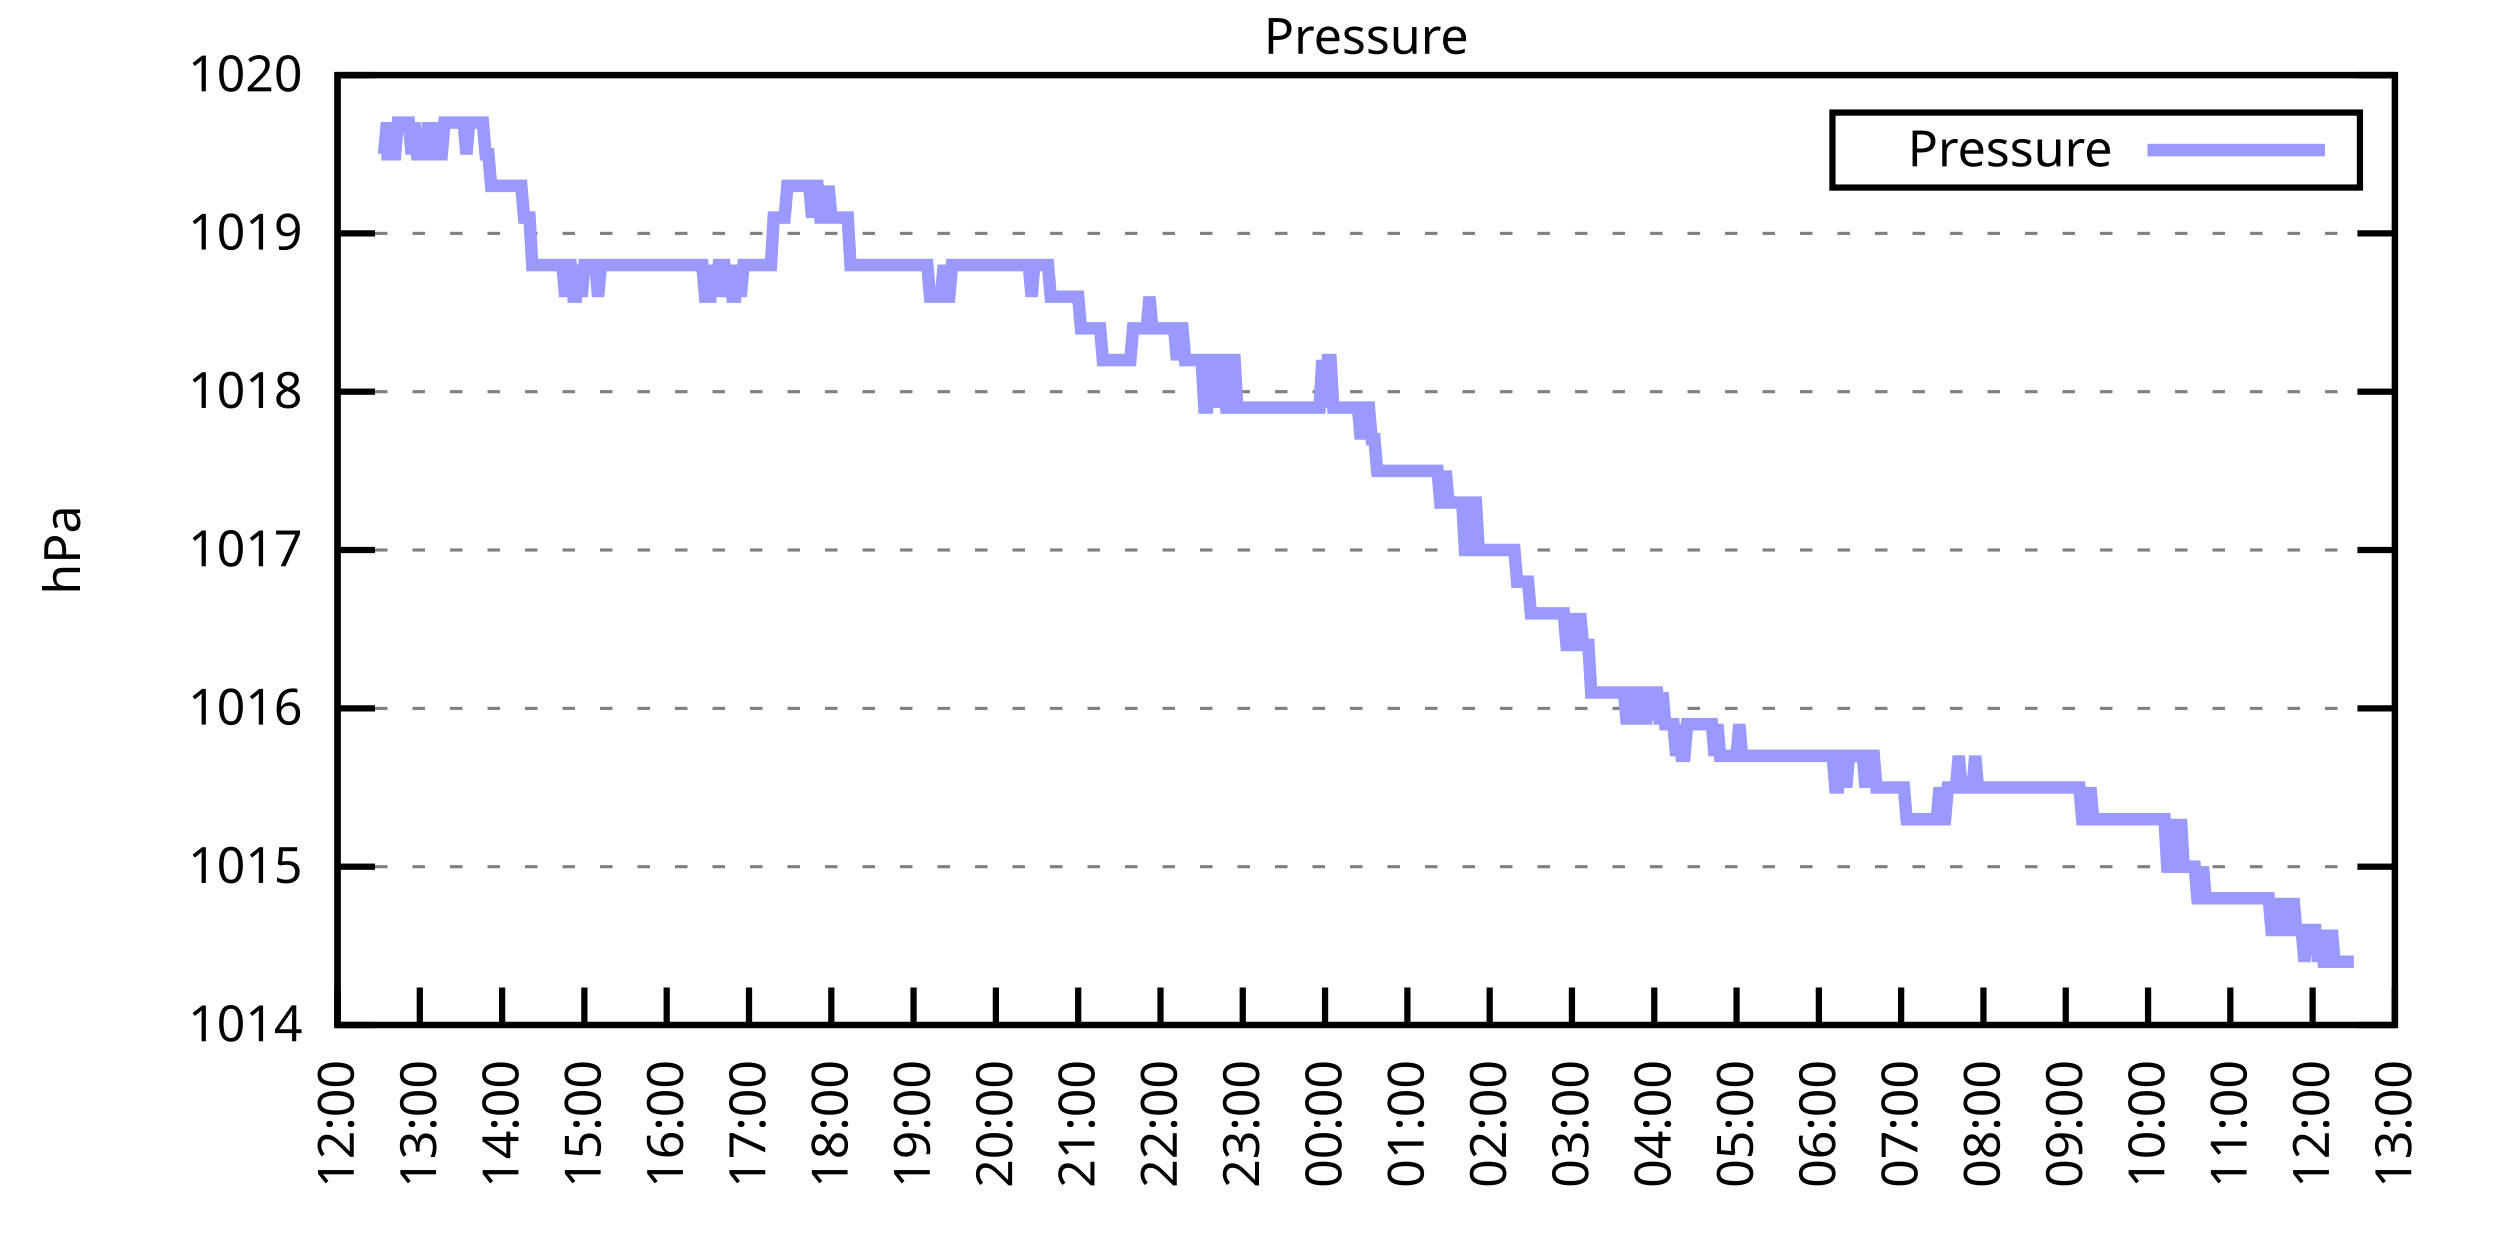
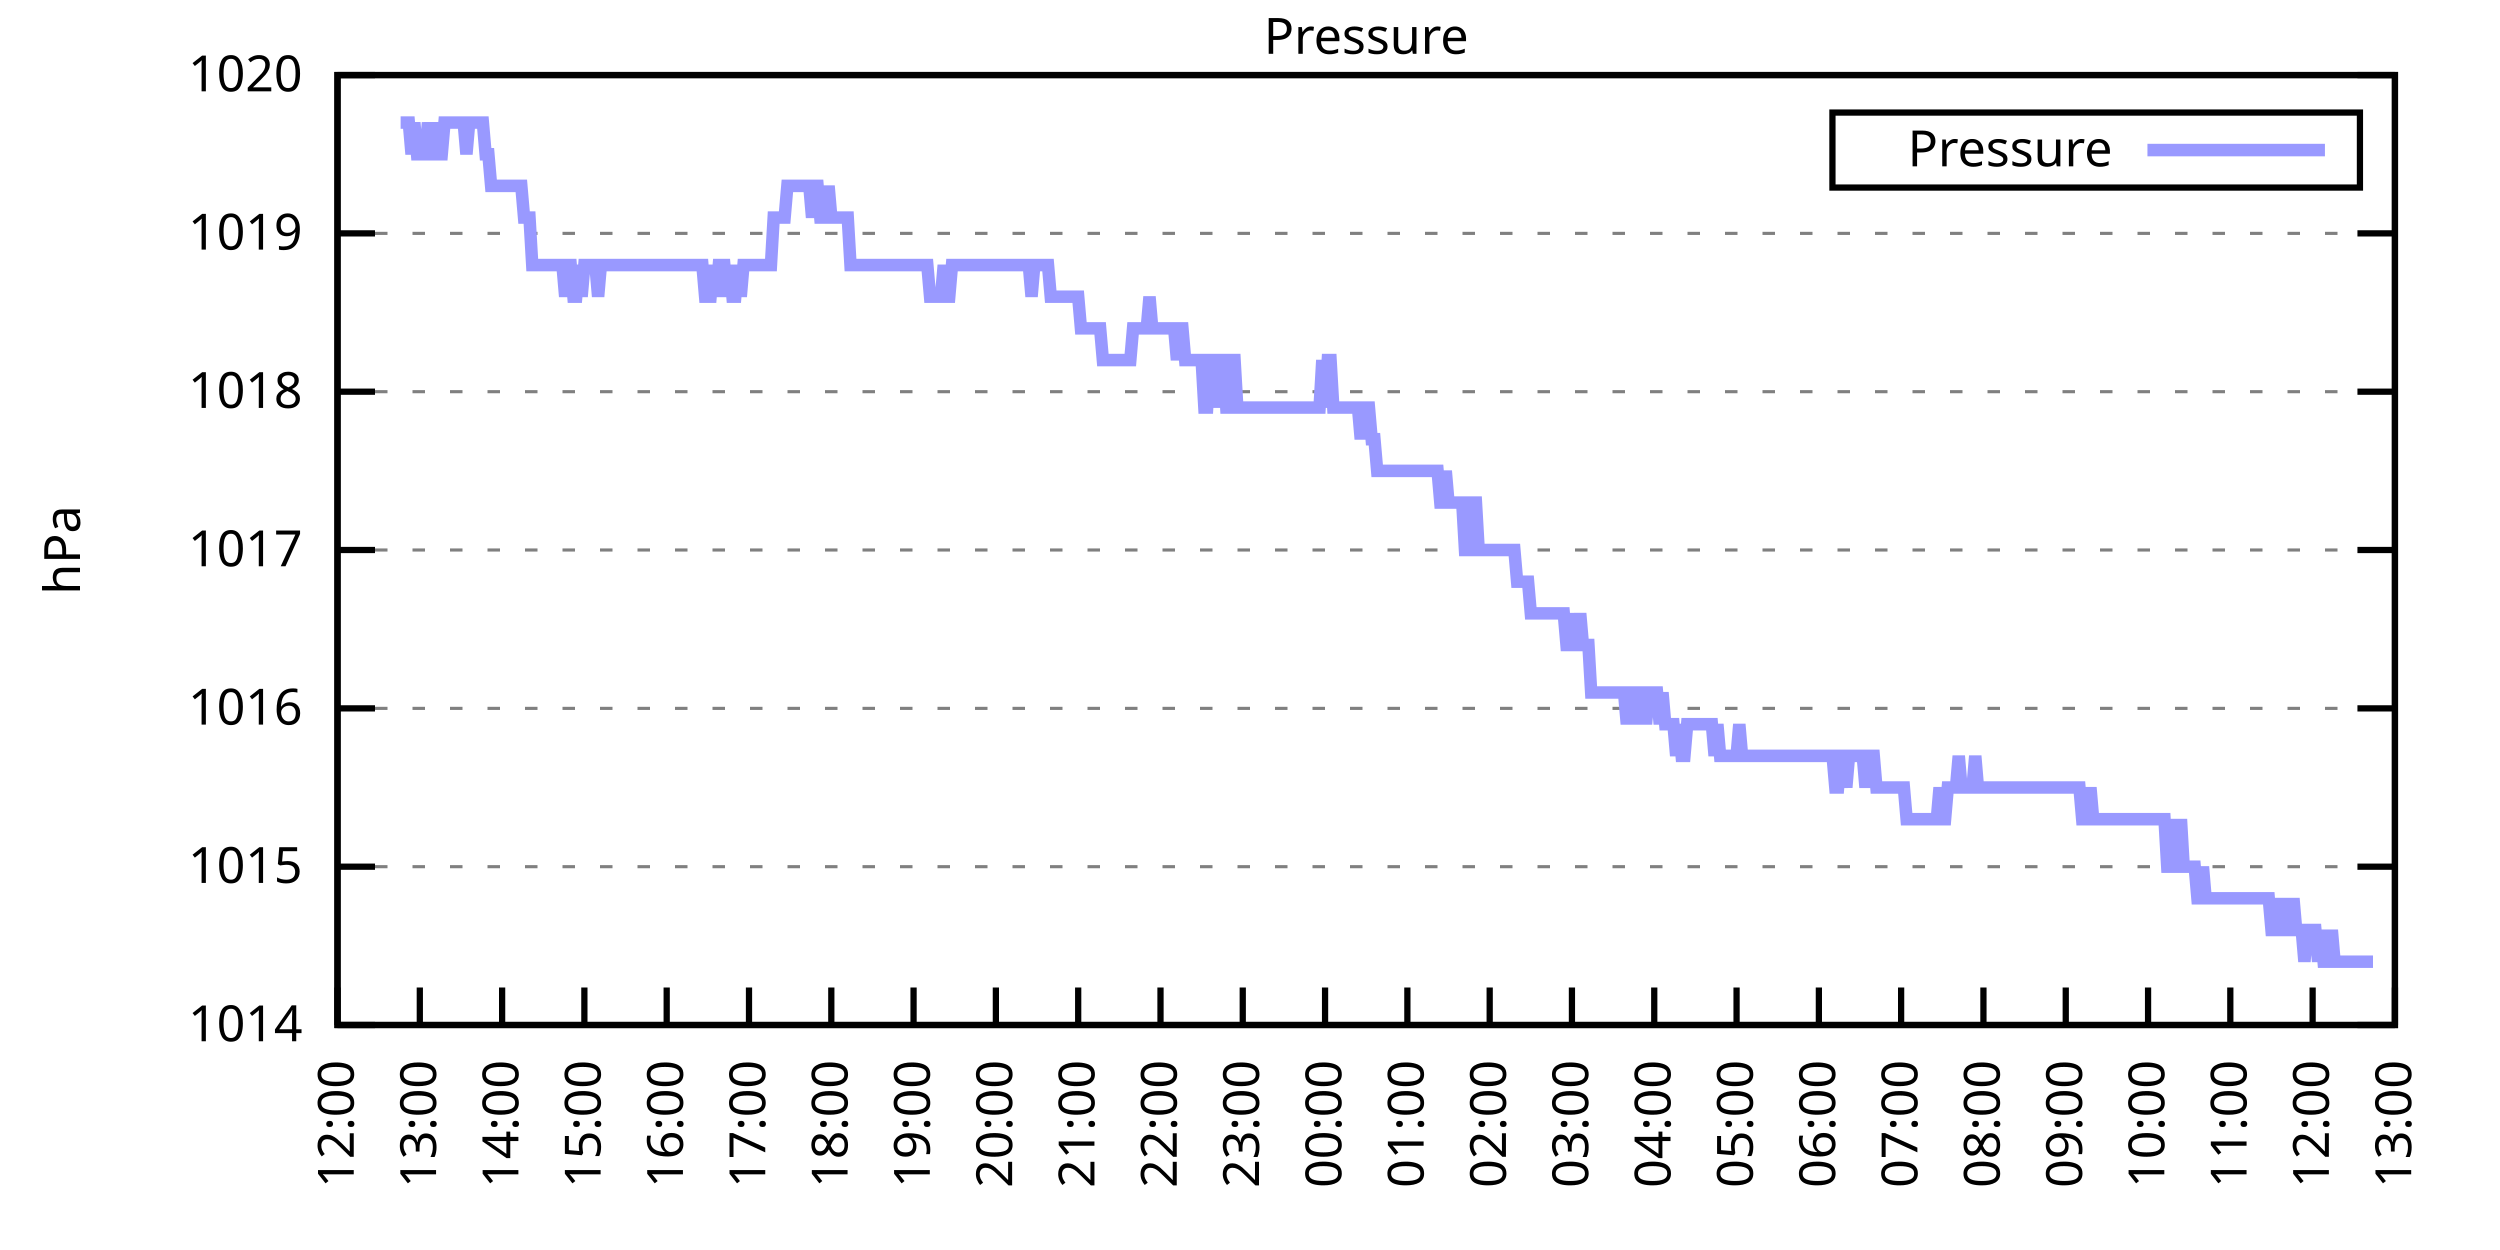
<svg xmlns="http://www.w3.org/2000/svg" xmlns:xlink="http://www.w3.org/1999/xlink" width="400" height="200" viewBox="0 0 400 200">
  <g id="gnuplot_canvas">
    <rect x="0" y="0" width="400" height="200" fill="none" />
    <defs>
      <circle id="gpDot" r="0.5" stroke-width="0.5" stroke="currentColor" />
      <path id="gpPt0" stroke-width="0.333" stroke="currentColor" d="M-1,0 h2 M0,-1 v2" />
      <path id="gpPt1" stroke-width="0.333" stroke="currentColor" d="M-1,-1 L1,1 M1,-1 L-1,1" />
      <path id="gpPt2" stroke-width="0.333" stroke="currentColor" d="M-1,0 L1,0 M0,-1 L0,1 M-1,-1 L1,1 M-1,1 L1,-1" />
      <rect id="gpPt3" stroke-width="0.333" stroke="currentColor" x="-1" y="-1" width="2" height="2" />
      <rect id="gpPt4" stroke-width="0.333" stroke="currentColor" fill="currentColor" x="-1" y="-1" width="2" height="2" />
      <circle id="gpPt5" stroke-width="0.333" stroke="currentColor" cx="0" cy="0" r="1" />
      <use xlink:href="#gpPt5" id="gpPt6" fill="currentColor" stroke="none" />
      <path id="gpPt7" stroke-width="0.333" stroke="currentColor" d="M0,-1.33 L-1.33,0.67 L1.33,0.67 z" />
      <use xlink:href="#gpPt7" id="gpPt8" fill="currentColor" stroke="none" />
      <use xlink:href="#gpPt7" id="gpPt9" stroke="currentColor" transform="rotate(180)" />
      <use xlink:href="#gpPt9" id="gpPt10" fill="currentColor" stroke="none" />
      <use xlink:href="#gpPt3" id="gpPt11" stroke="currentColor" transform="rotate(45)" />
      <use xlink:href="#gpPt11" id="gpPt12" fill="currentColor" stroke="none" />
      <path id="gpPt13" stroke-width="0.333" stroke="currentColor" d="M0,1.330 L1.265,0.411 L0.782,-1.067 L-0.782,-1.076 L-1.265,0.411 z" />
      <use xlink:href="#gpPt13" id="gpPt14" fill="currentColor" stroke="none" />
      <filter id="textbox" filterUnits="objectBoundingBox" x="0" y="0" height="1" width="1">
        <feFlood flood-color="white" flood-opacity="1" result="bgnd" />
        <feComposite in="SourceGraphic" in2="bgnd" operator="atop" />
      </filter>
      <filter id="greybox" filterUnits="objectBoundingBox" x="0" y="0" height="1" width="1">
        <feFlood flood-color="lightgrey" flood-opacity="1" result="grey" />
        <feComposite in="SourceGraphic" in2="grey" operator="atop" />
      </filter>
    </defs>
    <g fill="none" color="white" stroke="currentColor" stroke-width="1.00" stroke-linecap="butt" stroke-linejoin="miter">
</g>
    <g fill="none" color="black" stroke="currentColor" stroke-width="1.00" stroke-linecap="butt" stroke-linejoin="miter">
      <g stroke="none" shape-rendering="crispEdges">
        <polygon fill="rgb(255, 255, 255)" points="54.00,164.00 383.18,164.00 383.18,12.02 54.00,12.02 " />
      </g>
    </g>
    <g fill="none" color="black" stroke="currentColor" stroke-width="1.00" stroke-linecap="butt" stroke-linejoin="miter">
</g>
    <g fill="none" color="black" stroke="black" stroke-width="0.50" stroke-linecap="butt" stroke-linejoin="miter">
</g>
    <g fill="none" color="gray" stroke="currentColor" stroke-width="0.50" stroke-linecap="butt" stroke-linejoin="miter">
      <path stroke="gray" stroke-dasharray="2,4" class="gridline" d="M54.00,164.00 L383.19,164.00  " />
    </g>
    <g fill="none" color="gray" stroke="gray" stroke-width="1.00" stroke-linecap="butt" stroke-linejoin="miter">
</g>
    <g fill="none" color="black" stroke="currentColor" stroke-width="1.00" stroke-linecap="butt" stroke-linejoin="miter">
      <path stroke="black" d="M54.00,164.00 L60.00,164.00 M383.19,164.00 L377.19,164.00  " />
      <g transform="translate(48.40,166.60)" stroke="none" fill="black" font-family="Sans" font-size="8.00" text-anchor="end">
        <text>
          <tspan font-family="Sans"> 1014</tspan>
        </text>
      </g>
    </g>
    <g fill="none" color="black" stroke="currentColor" stroke-width="1.00" stroke-linecap="butt" stroke-linejoin="miter">
</g>
    <g fill="none" color="black" stroke="black" stroke-width="0.50" stroke-linecap="butt" stroke-linejoin="miter">
</g>
    <g fill="none" color="gray" stroke="currentColor" stroke-width="0.50" stroke-linecap="butt" stroke-linejoin="miter">
      <path stroke="gray" stroke-dasharray="2,4" class="gridline" d="M54.00,138.67 L383.19,138.67  " />
    </g>
    <g fill="none" color="gray" stroke="gray" stroke-width="1.00" stroke-linecap="butt" stroke-linejoin="miter">
</g>
    <g fill="none" color="black" stroke="currentColor" stroke-width="1.00" stroke-linecap="butt" stroke-linejoin="miter">
      <path stroke="black" d="M54.00,138.67 L60.00,138.67 M383.19,138.67 L377.19,138.67  " />
      <g transform="translate(48.40,141.27)" stroke="none" fill="black" font-family="Sans" font-size="8.00" text-anchor="end">
        <text>
          <tspan font-family="Sans"> 1015</tspan>
        </text>
      </g>
    </g>
    <g fill="none" color="black" stroke="currentColor" stroke-width="1.00" stroke-linecap="butt" stroke-linejoin="miter">
</g>
    <g fill="none" color="black" stroke="black" stroke-width="0.50" stroke-linecap="butt" stroke-linejoin="miter">
</g>
    <g fill="none" color="gray" stroke="currentColor" stroke-width="0.50" stroke-linecap="butt" stroke-linejoin="miter">
      <path stroke="gray" stroke-dasharray="2,4" class="gridline" d="M54.00,113.34 L383.19,113.34  " />
    </g>
    <g fill="none" color="gray" stroke="gray" stroke-width="1.00" stroke-linecap="butt" stroke-linejoin="miter">
</g>
    <g fill="none" color="black" stroke="currentColor" stroke-width="1.00" stroke-linecap="butt" stroke-linejoin="miter">
      <path stroke="black" d="M54.00,113.34 L60.00,113.34 M383.19,113.34 L377.19,113.34  " />
      <g transform="translate(48.40,115.94)" stroke="none" fill="black" font-family="Sans" font-size="8.00" text-anchor="end">
        <text>
          <tspan font-family="Sans"> 1016</tspan>
        </text>
      </g>
    </g>
    <g fill="none" color="black" stroke="currentColor" stroke-width="1.00" stroke-linecap="butt" stroke-linejoin="miter">
</g>
    <g fill="none" color="black" stroke="black" stroke-width="0.50" stroke-linecap="butt" stroke-linejoin="miter">
</g>
    <g fill="none" color="gray" stroke="currentColor" stroke-width="0.50" stroke-linecap="butt" stroke-linejoin="miter">
      <path stroke="gray" stroke-dasharray="2,4" class="gridline" d="M54.00,88.00 L383.19,88.00  " />
    </g>
    <g fill="none" color="gray" stroke="gray" stroke-width="1.00" stroke-linecap="butt" stroke-linejoin="miter">
</g>
    <g fill="none" color="black" stroke="currentColor" stroke-width="1.00" stroke-linecap="butt" stroke-linejoin="miter">
      <path stroke="black" d="M54.00,88.00 L60.00,88.00 M383.19,88.00 L377.19,88.00  " />
      <g transform="translate(48.40,90.60)" stroke="none" fill="black" font-family="Sans" font-size="8.00" text-anchor="end">
        <text>
          <tspan font-family="Sans"> 1017</tspan>
        </text>
      </g>
    </g>
    <g fill="none" color="black" stroke="currentColor" stroke-width="1.00" stroke-linecap="butt" stroke-linejoin="miter">
</g>
    <g fill="none" color="black" stroke="black" stroke-width="0.50" stroke-linecap="butt" stroke-linejoin="miter">
</g>
    <g fill="none" color="gray" stroke="currentColor" stroke-width="0.50" stroke-linecap="butt" stroke-linejoin="miter">
      <path stroke="gray" stroke-dasharray="2,4" class="gridline" d="M54.00,62.67 L383.19,62.67  " />
    </g>
    <g fill="none" color="gray" stroke="gray" stroke-width="1.00" stroke-linecap="butt" stroke-linejoin="miter">
</g>
    <g fill="none" color="black" stroke="currentColor" stroke-width="1.00" stroke-linecap="butt" stroke-linejoin="miter">
      <path stroke="black" d="M54.00,62.67 L60.00,62.67 M383.19,62.67 L377.19,62.67  " />
      <g transform="translate(48.40,65.27)" stroke="none" fill="black" font-family="Sans" font-size="8.00" text-anchor="end">
        <text>
          <tspan font-family="Sans"> 1018</tspan>
        </text>
      </g>
    </g>
    <g fill="none" color="black" stroke="currentColor" stroke-width="1.00" stroke-linecap="butt" stroke-linejoin="miter">
</g>
    <g fill="none" color="black" stroke="black" stroke-width="0.50" stroke-linecap="butt" stroke-linejoin="miter">
</g>
    <g fill="none" color="gray" stroke="currentColor" stroke-width="0.50" stroke-linecap="butt" stroke-linejoin="miter">
      <path stroke="gray" stroke-dasharray="2,4" class="gridline" d="M54.00,37.34 L383.19,37.34  " />
    </g>
    <g fill="none" color="gray" stroke="gray" stroke-width="1.00" stroke-linecap="butt" stroke-linejoin="miter">
</g>
    <g fill="none" color="black" stroke="currentColor" stroke-width="1.00" stroke-linecap="butt" stroke-linejoin="miter">
      <path stroke="black" d="M54.00,37.34 L60.00,37.34 M383.19,37.34 L377.19,37.34  " />
      <g transform="translate(48.40,39.94)" stroke="none" fill="black" font-family="Sans" font-size="8.00" text-anchor="end">
        <text>
          <tspan font-family="Sans"> 1019</tspan>
        </text>
      </g>
    </g>
    <g fill="none" color="black" stroke="currentColor" stroke-width="1.00" stroke-linecap="butt" stroke-linejoin="miter">
</g>
    <g fill="none" color="black" stroke="black" stroke-width="0.50" stroke-linecap="butt" stroke-linejoin="miter">
</g>
    <g fill="none" color="gray" stroke="currentColor" stroke-width="0.50" stroke-linecap="butt" stroke-linejoin="miter">
      <path stroke="gray" stroke-dasharray="2,4" class="gridline" d="M54.00,12.01 L383.19,12.01  " />
    </g>
    <g fill="none" color="gray" stroke="gray" stroke-width="1.00" stroke-linecap="butt" stroke-linejoin="miter">
</g>
    <g fill="none" color="black" stroke="currentColor" stroke-width="1.00" stroke-linecap="butt" stroke-linejoin="miter">
      <path stroke="black" d="M54.00,12.01 L60.00,12.01 M383.19,12.01 L377.19,12.01  " />
      <g transform="translate(48.40,14.61)" stroke="none" fill="black" font-family="Sans" font-size="8.00" text-anchor="end">
        <text>
          <tspan font-family="Sans"> 1020</tspan>
        </text>
      </g>
    </g>
    <g fill="none" color="black" stroke="currentColor" stroke-width="1.00" stroke-linecap="butt" stroke-linejoin="miter">
      <path stroke="black" d="M54.00,164.00 L54.00,158.00  " />
      <g transform="translate(56.60,169.60) rotate(270.00)" stroke="none" fill="black" font-family="Sans" font-size="8.00" text-anchor="end">
        <text>
          <tspan font-family="Sans">12:00</tspan>
        </text>
      </g>
    </g>
    <g fill="none" color="black" stroke="currentColor" stroke-width="1.00" stroke-linecap="butt" stroke-linejoin="miter">
      <path stroke="black" d="M67.17,164.00 L67.17,158.00  " />
      <g transform="translate(69.77,169.60) rotate(270.00)" stroke="none" fill="black" font-family="Sans" font-size="8.00" text-anchor="end">
        <text>
          <tspan font-family="Sans">13:00</tspan>
        </text>
      </g>
    </g>
    <g fill="none" color="black" stroke="currentColor" stroke-width="1.00" stroke-linecap="butt" stroke-linejoin="miter">
      <path stroke="black" d="M80.34,164.00 L80.34,158.00  " />
      <g transform="translate(82.94,169.60) rotate(270.00)" stroke="none" fill="black" font-family="Sans" font-size="8.00" text-anchor="end">
        <text>
          <tspan font-family="Sans">14:00</tspan>
        </text>
      </g>
    </g>
    <g fill="none" color="black" stroke="currentColor" stroke-width="1.00" stroke-linecap="butt" stroke-linejoin="miter">
      <path stroke="black" d="M93.50,164.00 L93.50,158.00  " />
      <g transform="translate(96.10,169.60) rotate(270.00)" stroke="none" fill="black" font-family="Sans" font-size="8.00" text-anchor="end">
        <text>
          <tspan font-family="Sans">15:00</tspan>
        </text>
      </g>
    </g>
    <g fill="none" color="black" stroke="currentColor" stroke-width="1.00" stroke-linecap="butt" stroke-linejoin="miter">
      <path stroke="black" d="M106.67,164.00 L106.67,158.00  " />
      <g transform="translate(109.27,169.60) rotate(270.00)" stroke="none" fill="black" font-family="Sans" font-size="8.00" text-anchor="end">
        <text>
          <tspan font-family="Sans">16:00</tspan>
        </text>
      </g>
    </g>
    <g fill="none" color="black" stroke="currentColor" stroke-width="1.00" stroke-linecap="butt" stroke-linejoin="miter">
      <path stroke="black" d="M119.84,164.00 L119.84,158.00  " />
      <g transform="translate(122.44,169.60) rotate(270.00)" stroke="none" fill="black" font-family="Sans" font-size="8.00" text-anchor="end">
        <text>
          <tspan font-family="Sans">17:00</tspan>
        </text>
      </g>
    </g>
    <g fill="none" color="black" stroke="currentColor" stroke-width="1.00" stroke-linecap="butt" stroke-linejoin="miter">
      <path stroke="black" d="M133.01,164.00 L133.01,158.00  " />
      <g transform="translate(135.61,169.60) rotate(270.00)" stroke="none" fill="black" font-family="Sans" font-size="8.00" text-anchor="end">
        <text>
          <tspan font-family="Sans">18:00</tspan>
        </text>
      </g>
    </g>
    <g fill="none" color="black" stroke="currentColor" stroke-width="1.00" stroke-linecap="butt" stroke-linejoin="miter">
      <path stroke="black" d="M146.17,164.00 L146.17,158.00  " />
      <g transform="translate(148.77,169.60) rotate(270.00)" stroke="none" fill="black" font-family="Sans" font-size="8.00" text-anchor="end">
        <text>
          <tspan font-family="Sans">19:00</tspan>
        </text>
      </g>
    </g>
    <g fill="none" color="black" stroke="currentColor" stroke-width="1.00" stroke-linecap="butt" stroke-linejoin="miter">
      <path stroke="black" d="M159.34,164.00 L159.34,158.00  " />
      <g transform="translate(161.94,169.60) rotate(270.00)" stroke="none" fill="black" font-family="Sans" font-size="8.00" text-anchor="end">
        <text>
          <tspan font-family="Sans">20:00</tspan>
        </text>
      </g>
    </g>
    <g fill="none" color="black" stroke="currentColor" stroke-width="1.00" stroke-linecap="butt" stroke-linejoin="miter">
      <path stroke="black" d="M172.51,164.00 L172.51,158.00  " />
      <g transform="translate(175.11,169.60) rotate(270.00)" stroke="none" fill="black" font-family="Sans" font-size="8.00" text-anchor="end">
        <text>
          <tspan font-family="Sans">21:00</tspan>
        </text>
      </g>
    </g>
    <g fill="none" color="black" stroke="currentColor" stroke-width="1.00" stroke-linecap="butt" stroke-linejoin="miter">
      <path stroke="black" d="M185.68,164.00 L185.68,158.00  " />
      <g transform="translate(188.28,169.60) rotate(270.00)" stroke="none" fill="black" font-family="Sans" font-size="8.00" text-anchor="end">
        <text>
          <tspan font-family="Sans">22:00</tspan>
        </text>
      </g>
    </g>
    <g fill="none" color="black" stroke="currentColor" stroke-width="1.00" stroke-linecap="butt" stroke-linejoin="miter">
      <path stroke="black" d="M198.84,164.00 L198.84,158.00  " />
      <g transform="translate(201.44,169.60) rotate(270.00)" stroke="none" fill="black" font-family="Sans" font-size="8.00" text-anchor="end">
        <text>
          <tspan font-family="Sans">23:00</tspan>
        </text>
      </g>
    </g>
    <g fill="none" color="black" stroke="currentColor" stroke-width="1.00" stroke-linecap="butt" stroke-linejoin="miter">
      <path stroke="black" d="M212.01,164.00 L212.01,158.00  " />
      <g transform="translate(214.61,169.60) rotate(270.00)" stroke="none" fill="black" font-family="Sans" font-size="8.00" text-anchor="end">
        <text>
          <tspan font-family="Sans">00:00</tspan>
        </text>
      </g>
    </g>
    <g fill="none" color="black" stroke="currentColor" stroke-width="1.00" stroke-linecap="butt" stroke-linejoin="miter">
      <path stroke="black" d="M225.18,164.00 L225.18,158.00  " />
      <g transform="translate(227.78,169.60) rotate(270.00)" stroke="none" fill="black" font-family="Sans" font-size="8.00" text-anchor="end">
        <text>
          <tspan font-family="Sans">01:00</tspan>
        </text>
      </g>
    </g>
    <g fill="none" color="black" stroke="currentColor" stroke-width="1.00" stroke-linecap="butt" stroke-linejoin="miter">
      <path stroke="black" d="M238.35,164.00 L238.35,158.00  " />
      <g transform="translate(240.95,169.60) rotate(270.00)" stroke="none" fill="black" font-family="Sans" font-size="8.00" text-anchor="end">
        <text>
          <tspan font-family="Sans">02:00</tspan>
        </text>
      </g>
    </g>
    <g fill="none" color="black" stroke="currentColor" stroke-width="1.00" stroke-linecap="butt" stroke-linejoin="miter">
      <path stroke="black" d="M251.51,164.00 L251.51,158.00  " />
      <g transform="translate(254.11,169.60) rotate(270.00)" stroke="none" fill="black" font-family="Sans" font-size="8.00" text-anchor="end">
        <text>
          <tspan font-family="Sans">03:00</tspan>
        </text>
      </g>
    </g>
    <g fill="none" color="black" stroke="currentColor" stroke-width="1.00" stroke-linecap="butt" stroke-linejoin="miter">
      <path stroke="black" d="M264.68,164.00 L264.68,158.00  " />
      <g transform="translate(267.28,169.60) rotate(270.00)" stroke="none" fill="black" font-family="Sans" font-size="8.00" text-anchor="end">
        <text>
          <tspan font-family="Sans">04:00</tspan>
        </text>
      </g>
    </g>
    <g fill="none" color="black" stroke="currentColor" stroke-width="1.00" stroke-linecap="butt" stroke-linejoin="miter">
      <path stroke="black" d="M277.85,164.00 L277.85,158.00  " />
      <g transform="translate(280.45,169.60) rotate(270.00)" stroke="none" fill="black" font-family="Sans" font-size="8.00" text-anchor="end">
        <text>
          <tspan font-family="Sans">05:00</tspan>
        </text>
      </g>
    </g>
    <g fill="none" color="black" stroke="currentColor" stroke-width="1.00" stroke-linecap="butt" stroke-linejoin="miter">
      <path stroke="black" d="M291.02,164.00 L291.02,158.00  " />
      <g transform="translate(293.62,169.60) rotate(270.00)" stroke="none" fill="black" font-family="Sans" font-size="8.00" text-anchor="end">
        <text>
          <tspan font-family="Sans">06:00</tspan>
        </text>
      </g>
    </g>
    <g fill="none" color="black" stroke="currentColor" stroke-width="1.00" stroke-linecap="butt" stroke-linejoin="miter">
      <path stroke="black" d="M304.18,164.00 L304.18,158.00  " />
      <g transform="translate(306.78,169.60) rotate(270.00)" stroke="none" fill="black" font-family="Sans" font-size="8.00" text-anchor="end">
        <text>
          <tspan font-family="Sans">07:00</tspan>
        </text>
      </g>
    </g>
    <g fill="none" color="black" stroke="currentColor" stroke-width="1.00" stroke-linecap="butt" stroke-linejoin="miter">
      <path stroke="black" d="M317.35,164.00 L317.35,158.00  " />
      <g transform="translate(319.95,169.60) rotate(270.00)" stroke="none" fill="black" font-family="Sans" font-size="8.00" text-anchor="end">
        <text>
          <tspan font-family="Sans">08:00</tspan>
        </text>
      </g>
    </g>
    <g fill="none" color="black" stroke="currentColor" stroke-width="1.00" stroke-linecap="butt" stroke-linejoin="miter">
      <path stroke="black" d="M330.52,164.00 L330.52,158.00  " />
      <g transform="translate(333.12,169.60) rotate(270.00)" stroke="none" fill="black" font-family="Sans" font-size="8.00" text-anchor="end">
        <text>
          <tspan font-family="Sans">09:00</tspan>
        </text>
      </g>
    </g>
    <g fill="none" color="black" stroke="currentColor" stroke-width="1.00" stroke-linecap="butt" stroke-linejoin="miter">
      <path stroke="black" d="M343.69,164.00 L343.69,158.00  " />
      <g transform="translate(346.29,169.60) rotate(270.00)" stroke="none" fill="black" font-family="Sans" font-size="8.00" text-anchor="end">
        <text>
          <tspan font-family="Sans">10:00</tspan>
        </text>
      </g>
    </g>
    <g fill="none" color="black" stroke="currentColor" stroke-width="1.00" stroke-linecap="butt" stroke-linejoin="miter">
      <path stroke="black" d="M356.85,164.00 L356.85,158.00  " />
      <g transform="translate(359.45,169.60) rotate(270.00)" stroke="none" fill="black" font-family="Sans" font-size="8.00" text-anchor="end">
        <text>
          <tspan font-family="Sans">11:00</tspan>
        </text>
      </g>
    </g>
    <g fill="none" color="black" stroke="currentColor" stroke-width="1.00" stroke-linecap="butt" stroke-linejoin="miter">
      <path stroke="black" d="M370.02,164.00 L370.02,158.00  " />
      <g transform="translate(372.62,169.60) rotate(270.00)" stroke="none" fill="black" font-family="Sans" font-size="8.00" text-anchor="end">
        <text>
          <tspan font-family="Sans">12:00</tspan>
        </text>
      </g>
    </g>
    <g fill="none" color="black" stroke="currentColor" stroke-width="1.00" stroke-linecap="butt" stroke-linejoin="miter">
      <path stroke="black" d="M383.19,164.00 L383.19,158.00  " />
      <g transform="translate(385.79,169.60) rotate(270.00)" stroke="none" fill="black" font-family="Sans" font-size="8.00" text-anchor="end">
        <text>
          <tspan font-family="Sans">13:00</tspan>
        </text>
      </g>
    </g>
    <g fill="none" color="black" stroke="currentColor" stroke-width="1.00" stroke-linecap="butt" stroke-linejoin="miter">
</g>
    <g fill="none" color="black" stroke="currentColor" stroke-width="1.00" stroke-linecap="butt" stroke-linejoin="miter">
      <path stroke="black" d="M54.00,12.01 L54.00,164.00 L383.19,164.00 L383.19,12.01 L54.00,12.01 Z  " />
    </g>
    <g fill="none" color="black" stroke="currentColor" stroke-width="1.00" stroke-linecap="butt" stroke-linejoin="miter">
</g>
    <g fill="none" color="black" stroke="currentColor" stroke-width="1.00" stroke-linecap="butt" stroke-linejoin="miter">
      <path stroke="black" d="M293.19,30.01 L293.19,18.01 L377.59,18.01 L377.59,30.01 L293.19,30.01 Z  " />
    </g>
    <g id="Pressure_plot_1">
      <g fill="none" color="white" stroke="black" stroke-width="2.00" stroke-linecap="butt" stroke-linejoin="miter">
</g>
      <g fill="none" color="black" stroke="currentColor" stroke-width="2.00" stroke-linecap="butt" stroke-linejoin="miter">
        <g transform="translate(337.99,26.61)" stroke="none" fill="black" font-family="Sans" font-size="8.00" text-anchor="end">
          <text>
            <tspan font-family="Sans">Pressure</tspan>
          </text>
        </g>
      </g>
      <g fill="none" color="black" stroke="currentColor" stroke-width="2.00" stroke-linecap="butt" stroke-linejoin="miter">
-         <path stroke="rgb(153, 153, 255)" d="M343.59,24.01 L371.99,24.01 M61.02,24.68 L61.46,24.68 L61.90,19.61 L62.34,24.68 L62.78,24.68 L63.22,24.68   L63.66,19.61 L64.10,19.61 L64.53,19.61 L64.97,19.61 L65.41,19.61 L65.85,24.68 L66.29,19.61 L66.73,24.68   L67.17,24.68 L67.61,24.68 L68.05,24.68 L68.48,19.61 L68.92,24.68 L69.36,24.68 L69.80,19.61 L70.24,24.68   L70.68,24.68 L71.12,19.61 L71.56,19.61 L72.00,19.61 L72.43,19.61 L72.87,19.61 L73.31,19.61 L73.75,19.61   L74.19,19.61 L74.63,24.68 L75.07,19.61 L75.51,19.61 L75.95,19.61 L76.38,19.61 L76.82,19.61 L77.26,19.61   L77.70,24.68 L78.14,24.68 L78.58,29.74 L79.02,29.74 L79.46,29.74 L79.90,29.74 L80.34,29.74 L80.77,29.74   L81.21,29.74 L81.65,29.74 L82.09,29.74 L82.53,29.74 L82.97,29.74 L83.41,29.74 L83.85,34.81 L84.29,34.81   L84.72,34.81 L85.16,42.41 L85.60,42.41 L86.04,42.41 L86.48,42.41 L86.92,42.41 L87.36,42.41 L87.80,42.41   L88.24,42.41 L88.67,42.41 L89.11,42.41 L89.55,42.41 L89.99,42.41 L90.43,47.47 L90.87,42.41 L91.31,42.41   L91.75,47.47 L92.19,47.47 L92.62,42.41 L93.06,47.47 L93.50,42.41 L93.94,42.41 L94.38,42.41 L94.82,42.41   L95.26,42.41 L95.70,47.47 L96.14,42.41 L96.58,42.41 L97.01,42.41 L97.45,42.41 L97.89,42.41 L98.33,42.41   L98.77,42.41 L99.21,42.41 L99.65,42.41 L100.09,42.41 L100.53,42.41 L100.96,42.41 L101.40,42.41 L101.84,42.41   L102.28,42.41 L102.72,42.41 L103.16,42.41 L103.60,42.41 L104.04,42.41 L104.48,42.41 L104.91,42.41 L105.35,42.41   L105.79,42.41 L106.23,42.41 L106.67,42.41 L107.11,42.41 L107.55,42.41 L107.99,42.41 L108.43,42.41 L108.87,42.41   L109.30,42.41 L109.74,42.41 L110.18,42.41 L110.62,42.41 L111.06,42.41 L111.50,42.41 L111.94,42.41 L112.38,42.41   L112.82,47.47 L113.25,47.47 L113.69,47.47 L114.13,42.41 L114.57,47.47 L115.01,42.41 L115.45,42.41 L115.89,42.41   L116.33,47.47 L116.77,42.41 L117.20,47.47 L117.64,47.47 L118.08,42.41 L118.52,47.47 L118.96,42.41 L119.40,42.41   L119.84,42.41 L120.28,42.41 L120.72,42.41 L121.15,42.41 L121.59,42.41 L122.03,42.41 L122.47,42.41 L122.91,42.41   L123.35,42.41 L123.79,34.81 L124.23,34.81 L124.67,34.81 L125.11,34.81 L125.54,34.81 L125.98,29.74 L126.42,29.74   L126.86,29.74 L127.30,29.74 L127.74,29.74 L128.18,29.74 L128.62,29.74 L129.06,29.74 L129.49,29.74 L129.93,34.81   L130.37,29.74 L130.81,29.74 L131.25,34.81 L131.69,34.81 L132.13,34.81 L132.57,29.74 L133.01,34.81 L133.44,34.81   L133.88,34.81 L134.32,34.81 L134.76,34.81 L135.20,34.81 L135.64,34.81 L136.08,42.41 L136.52,42.41 L136.96,42.41   L137.39,42.41 L137.83,42.41 L138.27,42.41 L138.71,42.41 L139.15,42.41 L139.59,42.41 L140.03,42.41 L140.47,42.41   L140.91,42.41 L141.35,42.41 L141.78,42.41 L142.22,42.41 L142.66,42.41 L143.10,42.41 L143.54,42.41 L143.98,42.41   L144.42,42.41 L144.86,42.41 L145.30,42.41 L145.73,42.41 L146.17,42.41 L146.61,42.41 L147.05,42.41 L147.49,42.41   L147.93,42.41 L148.37,42.41 L148.81,47.47 L149.25,47.47 L149.68,47.47 L150.12,47.47 L150.56,47.47 L151.00,42.41   L151.44,47.47 L151.88,47.47 L152.32,42.41 L152.76,42.41 L153.20,42.41 L153.63,42.41 L154.07,42.41 L154.51,42.41   L154.95,42.41 L155.39,42.41 L155.83,42.41 L156.27,42.41 L156.71,42.41 L157.15,42.41 L157.59,42.41 L158.02,42.41   L158.46,42.41 L158.90,42.41 L159.34,42.41 L159.78,42.41 L160.22,42.41 L160.66,42.41 L161.10,42.41 L161.54,42.41   L161.97,42.41 L162.41,42.41 L162.85,42.41 L163.29,42.41 L163.73,42.41 L164.17,42.41 L164.61,42.41 L165.05,47.47   L165.49,42.41 L165.92,42.41 L166.36,42.41 L166.80,42.41 L167.24,42.41 L167.68,42.41 L168.12,47.47 L168.56,47.47   L169.00,47.47 L169.44,47.47 L169.87,47.47 L170.31,47.47 L170.75,47.47 L171.19,47.47 L171.63,47.47 L172.07,47.47   L172.51,47.47 L172.95,52.54 L173.39,52.54 L173.83,52.54 L174.26,52.54 L174.70,52.54 L175.14,52.54 L175.58,52.54   L176.02,52.54 L176.46,57.61 L176.90,57.61 L177.34,57.61 L177.78,57.61 L178.21,57.61 L178.65,57.61 L179.09,57.61   L179.53,57.61 L179.97,57.61 L180.41,57.61 L180.85,57.61 L181.29,52.54 L181.73,52.54 L182.16,52.54 L182.60,52.54   L183.04,52.54 L183.48,52.54 L183.92,47.47 L184.36,52.54 L184.80,52.54 L185.24,52.54 L185.68,52.54 L186.11,52.54   L186.55,52.54 L186.99,52.54 L187.43,52.54 L187.87,52.54 L188.31,57.61 L188.75,52.54 L189.19,52.54 L189.63,57.61   L190.07,57.61 L190.50,57.61 L190.94,57.61 L191.38,57.61 L191.82,57.61 L192.26,57.61 L192.70,65.21 L193.14,65.21   L193.58,57.61 L194.02,57.61 L194.45,57.61 L194.89,65.21 L195.33,57.61 L195.77,57.61 L196.21,65.21 L196.65,65.21   L197.09,57.61 L197.53,57.61 L197.97,65.21 L198.40,65.21 L198.84,65.21 L199.28,65.21 L199.72,65.21 L200.16,65.21   L200.60,65.21 L201.04,65.21 L201.48,65.21 L201.92,65.21 L202.35,65.21 L202.79,65.21 L203.23,65.21 L203.67,65.21   L204.11,65.21 L204.55,65.21 L204.99,65.21 L205.43,65.21 L205.87,65.21 L206.31,65.21 L206.74,65.21 L207.18,65.21   L207.62,65.21 L208.06,65.21 L208.50,65.21 L208.94,65.21 L209.38,65.21 L209.82,65.21 L210.26,65.21 L210.69,65.21   L211.13,65.21 L211.57,57.61 L212.01,65.21 L212.45,57.61 L212.89,57.61 L213.33,65.21 L213.77,65.21 L214.21,65.21   L214.64,65.21 L215.08,65.21 L215.52,65.21 L215.96,65.21 L216.40,65.21 L216.84,65.21 L217.28,65.21 L217.72,70.27   L218.16,65.21 L218.60,65.21 L219.03,65.21 L219.47,70.27 L219.91,70.27 L220.35,75.34 L220.79,75.34 L221.23,75.34   L221.67,75.34 L222.11,75.34 L222.55,75.34 L222.98,75.34 L223.42,75.34 L223.86,75.34 L224.30,75.34 L224.74,75.34   L225.18,75.34 L225.62,75.34 L226.06,75.34 L226.50,75.34 L226.93,75.34 L227.37,75.34 L227.81,75.34 L228.25,75.34   L228.69,75.34 L229.13,75.34 L229.57,75.34 L230.01,75.34 L230.45,80.41 L230.88,80.41 L231.32,75.34 L231.76,80.41   L232.20,80.41 L232.64,80.41 L233.08,80.41 L233.52,80.41 L233.96,80.41 L234.40,88.00 L234.84,88.00 L235.27,80.41   L235.71,80.41 L236.15,80.41 L236.59,88.00 L237.03,88.00 L237.47,88.00 L237.91,88.00 L238.35,88.00 L238.79,88.00   L239.22,88.00 L239.66,88.00 L240.10,88.00 L240.54,88.00 L240.98,88.00 L241.42,88.00 L241.86,88.00 L242.30,88.00   L242.74,93.07 L243.17,93.07 L243.61,93.07 L244.05,93.07 L244.49,93.07 L244.93,98.14 L245.37,98.14 L245.81,98.14   L246.25,98.14 L246.69,98.14 L247.12,98.14 L247.56,98.14 L248.00,98.14 L248.44,98.14 L248.88,98.14 L249.32,98.14   L249.76,98.14 L250.20,98.14 L250.64,103.20 L251.08,103.20 L251.51,98.14 L251.95,103.20 L252.39,103.20 L252.83,98.14   L253.27,103.20 L253.71,103.20 L254.15,103.20 L254.59,110.80 L255.03,110.80 L255.46,110.80 L255.90,110.80 L256.34,110.80   L256.78,110.80 L257.22,110.80 L257.66,110.80 L258.10,110.80 L258.54,110.80 L258.98,110.80 L259.41,110.80 L259.85,110.80   L260.29,115.87 L260.73,110.80 L261.17,110.80 L261.61,115.87 L262.05,110.80 L262.49,110.80 L262.93,110.80 L263.36,115.87   L263.80,110.80 L264.24,110.80 L264.68,110.80 L265.12,110.80 L265.56,115.87 L266.00,110.80 L266.44,115.87 L266.88,115.87   L267.32,115.87 L267.75,115.87 L268.19,120.94 L268.63,115.87 L269.07,120.94 L269.51,120.94 L269.95,115.87 L270.39,115.87   L270.83,115.87 L271.27,115.87 L271.70,115.87 L272.14,115.87 L272.58,115.87 L273.02,115.87 L273.46,115.87 L273.90,115.87   L274.34,120.94 L274.78,115.87 L275.22,120.94 L275.65,120.94 L276.09,120.94 L276.53,120.94 L276.97,120.94 L277.41,120.94   L277.85,120.94 L278.29,115.87 L278.73,120.94 L279.17,120.94 L279.60,120.94 L280.04,120.94 L280.48,120.94 L280.92,120.94   L281.36,120.94 L281.80,120.94 L282.24,120.94 L282.68,120.94 L283.12,120.94 L283.56,120.94 L283.99,120.94 L284.43,120.94   L284.87,120.94 L285.31,120.94 L285.75,120.94 L286.19,120.94 L286.63,120.94 L287.07,120.94 L287.51,120.94 L287.94,120.94   L288.38,120.94 L288.82,120.94 L289.26,120.94 L289.70,120.94 L290.14,120.94 L290.58,120.94 L291.02,120.94 L291.46,120.94   L291.89,120.94 L292.33,120.94 L292.77,120.94 L293.21,120.94 L293.65,126.00 L294.09,126.00 L294.53,120.94 L294.97,120.94   L295.41,126.00 L295.84,120.94 L296.28,120.94 L296.72,120.94 L297.16,120.94 L297.60,120.94 L298.04,120.94 L298.48,126.00   L298.92,120.94 L299.36,120.94 L299.80,120.94 L300.23,126.00 L300.67,126.00 L301.11,126.00 L301.55,126.00 L301.99,126.00   L302.43,126.00 L302.87,126.00 L303.31,126.00 L303.75,126.00 L304.18,126.00 L304.62,126.00 L305.06,131.07 L305.50,131.07   L305.94,131.07 L306.38,131.07 L306.82,131.07 L307.26,131.07 L307.70,131.07 L308.13,131.07 L308.57,131.07 L309.01,131.07   L309.45,131.07 L309.89,131.07 L310.33,126.00 L310.77,131.07 L311.21,131.07 L311.65,126.00 L312.08,126.00 L312.52,126.00   L312.96,126.00 L313.40,120.94 L313.84,126.00 L314.28,126.00 L314.72,126.00 L315.16,126.00 L315.60,126.00 L316.04,120.94   L316.47,126.00 L316.91,126.00 L317.35,126.00 L317.79,126.00 L318.23,126.00 L318.67,126.00 L319.11,126.00 L319.55,126.00   L319.99,126.00 L320.42,126.00 L320.86,126.00 L321.30,126.00 L321.74,126.00 L322.18,126.00 L322.62,126.00 L323.06,126.00   L323.50,126.00 L324.37,126.00 L324.81,126.00 L325.25,126.00 L325.69,126.00 L326.13,126.00 L326.57,126.00 L327.01,126.00   L327.45,126.00 L327.89,126.00 L328.33,126.00 L328.76,126.00 L329.20,126.00 L329.64,126.00 L330.08,126.00 L330.52,126.00   L330.96,126.00 L331.40,126.00 L331.84,126.00 L332.28,126.00 L332.71,126.00 L333.15,131.07 L333.59,131.07 L334.03,131.07   L334.47,126.00 L334.91,131.07 L335.35,131.07 L335.79,131.07 L336.23,131.07 L336.66,131.07 L337.10,131.07 L337.54,131.07   L337.98,131.07 L338.42,131.07 L338.86,131.07 L339.30,131.07 L339.74,131.07 L340.18,131.07 L340.61,131.07 L341.05,131.07   L341.49,131.07 L341.93,131.07 L342.37,131.07 L342.81,131.07 L343.25,131.07 L343.69,131.07 L344.13,131.07 L344.57,131.07   L345.00,131.07 L345.44,131.07 L345.88,131.07 L346.32,131.07 L346.76,138.67 L347.20,138.67 L347.64,131.07 L348.08,138.67   L348.52,138.67 L348.95,131.07 L349.39,138.67 L349.83,138.67 L350.27,138.67 L350.71,138.67 L351.15,138.67 L351.59,143.73   L352.03,143.73 L352.47,138.67 L352.90,143.73 L353.34,143.73 L353.78,143.73 L354.22,143.73 L354.66,143.73 L355.10,143.73   L355.54,143.73 L355.98,143.73 L356.42,143.73 L356.85,143.73 L357.29,143.73 L357.73,143.73 L358.17,143.73 L358.61,143.73   L359.05,143.73 L359.49,143.73 L359.93,143.73 L360.37,143.73 L360.81,143.73 L361.24,143.73 L361.68,143.73 L362.12,143.73   L362.56,143.73 L363.00,143.73 L363.44,148.80 L363.88,148.80 L364.32,148.80 L364.76,143.73 L365.19,148.80 L365.63,143.73   L366.07,148.80 L366.51,148.80 L366.95,143.73 L367.39,148.80 L367.83,148.80 L368.27,148.80 L368.71,153.87 L369.14,148.80   L369.58,148.80 L370.02,148.80 L370.46,148.80 L370.90,153.87 L371.34,148.80 L371.78,153.87 L372.22,153.87 L372.66,153.87   L373.09,148.80 L373.53,153.87 L373.97,153.87 L374.41,153.87 L374.85,153.87 L375.29,153.87 L375.73,153.87 L376.17,153.87   L376.61,153.87  " />
+         <path stroke="rgb(153, 153, 255)" d="M343.59,24.01 L371.99,24.01 M64.10,19.61 L64.53,19.61 L64.97,19.61 L65.41,19.61 L65.85,24.68 L66.29,19.61   L66.73,24.68 L67.17,24.68 L67.61,24.68 L68.05,24.68 L68.48,19.61 L68.92,24.68 L69.36,24.68 L69.80,19.61   L70.24,24.68 L70.68,24.68 L71.12,19.61 L71.56,19.61 L72.00,19.61 L72.43,19.61 L72.87,19.61 L73.31,19.61   L73.75,19.61 L74.19,19.61 L74.63,24.68 L75.07,19.61 L75.51,19.61 L75.95,19.61 L76.38,19.61 L76.82,19.61   L77.26,19.61 L77.70,24.68 L78.14,24.68 L78.58,29.74 L79.02,29.74 L79.46,29.74 L79.90,29.74 L80.34,29.74   L80.77,29.74 L81.21,29.74 L81.65,29.74 L82.09,29.74 L82.53,29.74 L82.97,29.74 L83.41,29.74 L83.85,34.81   L84.29,34.81 L84.72,34.81 L85.16,42.41 L85.60,42.41 L86.04,42.41 L86.48,42.41 L86.92,42.41 L87.36,42.41   L87.80,42.41 L88.24,42.41 L88.67,42.41 L89.11,42.41 L89.55,42.41 L89.99,42.41 L90.43,47.47 L90.87,42.41   L91.31,42.41 L91.75,47.47 L92.19,47.47 L92.62,42.41 L93.06,47.47 L93.50,42.41 L93.94,42.41 L94.38,42.41   L94.82,42.41 L95.26,42.41 L95.70,47.47 L96.14,42.41 L96.58,42.41 L97.01,42.41 L97.45,42.41 L97.89,42.41   L98.33,42.41 L98.77,42.41 L99.21,42.41 L99.65,42.41 L100.09,42.41 L100.53,42.41 L100.96,42.41 L101.40,42.41   L101.84,42.41 L102.28,42.41 L102.72,42.41 L103.16,42.41 L103.60,42.41 L104.04,42.41 L104.48,42.41 L104.91,42.41   L105.35,42.41 L105.79,42.41 L106.23,42.41 L106.67,42.41 L107.11,42.41 L107.55,42.41 L107.99,42.41 L108.43,42.41   L108.87,42.41 L109.30,42.41 L109.74,42.41 L110.18,42.41 L110.62,42.41 L111.06,42.41 L111.50,42.41 L111.94,42.41   L112.38,42.41 L112.82,47.47 L113.25,47.47 L113.69,47.47 L114.13,42.41 L114.57,47.47 L115.01,42.41 L115.45,42.41   L115.89,42.41 L116.33,47.47 L116.77,42.41 L117.20,47.47 L117.64,47.47 L118.08,42.41 L118.52,47.47 L118.96,42.41   L119.40,42.41 L119.84,42.41 L120.28,42.41 L120.72,42.41 L121.15,42.41 L121.59,42.41 L122.03,42.41 L122.47,42.41   L122.91,42.41 L123.35,42.41 L123.79,34.81 L124.23,34.81 L124.67,34.81 L125.11,34.81 L125.54,34.81 L125.98,29.74   L126.42,29.74 L126.86,29.74 L127.30,29.74 L127.74,29.74 L128.18,29.74 L128.62,29.74 L129.06,29.74 L129.49,29.74   L129.93,34.81 L130.37,29.74 L130.81,29.74 L131.25,34.81 L131.69,34.81 L132.13,34.81 L132.57,29.74 L133.01,34.81   L133.44,34.81 L133.88,34.81 L134.32,34.81 L134.76,34.81 L135.20,34.81 L135.64,34.81 L136.08,42.41 L136.52,42.41   L136.96,42.41 L137.39,42.41 L137.83,42.41 L138.27,42.41 L138.71,42.41 L139.15,42.41 L139.59,42.41 L140.03,42.41   L140.47,42.41 L140.91,42.41 L141.35,42.41 L141.78,42.41 L142.22,42.41 L142.66,42.41 L143.10,42.41 L143.54,42.41   L143.98,42.41 L144.42,42.41 L144.86,42.41 L145.30,42.41 L145.73,42.41 L146.17,42.41 L146.61,42.41 L147.05,42.41   L147.49,42.41 L147.93,42.41 L148.37,42.41 L148.81,47.47 L149.25,47.47 L149.68,47.47 L150.12,47.47 L150.56,47.47   L151.00,42.41 L151.44,47.47 L151.88,47.47 L152.32,42.41 L152.76,42.41 L153.20,42.41 L153.63,42.41 L154.07,42.41   L154.51,42.41 L154.95,42.41 L155.39,42.41 L155.83,42.41 L156.27,42.41 L156.71,42.41 L157.15,42.41 L157.59,42.41   L158.02,42.41 L158.46,42.41 L158.90,42.41 L159.34,42.41 L159.78,42.41 L160.22,42.41 L160.66,42.41 L161.10,42.41   L161.54,42.41 L161.97,42.41 L162.41,42.41 L162.85,42.41 L163.29,42.41 L163.73,42.41 L164.17,42.41 L164.61,42.41   L165.05,47.47 L165.49,42.41 L165.92,42.41 L166.36,42.41 L166.80,42.41 L167.24,42.41 L167.68,42.41 L168.12,47.47   L168.56,47.47 L169.00,47.47 L169.44,47.47 L169.87,47.47 L170.31,47.47 L170.75,47.47 L171.19,47.47 L171.63,47.47   L172.07,47.47 L172.51,47.47 L172.95,52.54 L173.39,52.54 L173.83,52.54 L174.26,52.54 L174.70,52.54 L175.14,52.54   L175.58,52.54 L176.02,52.54 L176.46,57.61 L176.90,57.61 L177.34,57.61 L177.78,57.61 L178.21,57.61 L178.65,57.61   L179.09,57.61 L179.53,57.61 L179.97,57.61 L180.41,57.61 L180.85,57.61 L181.29,52.54 L181.73,52.54 L182.16,52.54   L182.60,52.54 L183.04,52.54 L183.48,52.54 L183.92,47.47 L184.36,52.54 L184.80,52.54 L185.24,52.54 L185.68,52.54   L186.11,52.54 L186.55,52.54 L186.99,52.54 L187.43,52.54 L187.87,52.54 L188.31,57.61 L188.75,52.54 L189.19,52.54   L189.63,57.61 L190.07,57.61 L190.50,57.61 L190.94,57.61 L191.38,57.61 L191.82,57.61 L192.26,57.61 L192.70,65.21   L193.14,65.21 L193.58,57.61 L194.02,57.61 L194.45,57.61 L194.89,65.21 L195.33,57.61 L195.77,57.61 L196.21,65.21   L196.65,65.21 L197.09,57.61 L197.53,57.61 L197.97,65.21 L198.40,65.21 L198.84,65.21 L199.28,65.21 L199.72,65.21   L200.16,65.21 L200.60,65.21 L201.04,65.21 L201.48,65.21 L201.92,65.21 L202.35,65.21 L202.79,65.21 L203.23,65.21   L203.67,65.21 L204.11,65.21 L204.55,65.21 L204.99,65.21 L205.43,65.21 L205.87,65.21 L206.31,65.21 L206.74,65.21   L207.18,65.21 L207.62,65.21 L208.06,65.21 L208.50,65.21 L208.94,65.21 L209.38,65.21 L209.82,65.21 L210.26,65.21   L210.69,65.21 L211.13,65.21 L211.57,57.61 L212.01,65.21 L212.45,57.61 L212.89,57.61 L213.33,65.21 L213.77,65.21   L214.21,65.21 L214.64,65.21 L215.08,65.21 L215.52,65.21 L215.96,65.21 L216.40,65.21 L216.84,65.21 L217.28,65.21   L217.72,70.27 L218.16,65.21 L218.60,65.21 L219.03,65.21 L219.47,70.27 L219.91,70.27 L220.35,75.34 L220.79,75.34   L221.23,75.34 L221.67,75.34 L222.11,75.34 L222.55,75.34 L222.98,75.34 L223.42,75.34 L223.86,75.34 L224.30,75.34   L224.74,75.34 L225.18,75.34 L225.62,75.34 L226.06,75.34 L226.50,75.34 L226.93,75.34 L227.37,75.34 L227.81,75.34   L228.25,75.34 L228.69,75.34 L229.13,75.34 L229.57,75.34 L230.01,75.34 L230.45,80.41 L230.88,80.41 L231.32,75.34   L231.76,80.41 L232.20,80.41 L232.64,80.41 L233.08,80.41 L233.52,80.41 L233.96,80.41 L234.40,88.00 L234.84,88.00   L235.27,80.41 L235.71,80.41 L236.15,80.41 L236.59,88.00 L237.03,88.00 L237.47,88.00 L237.91,88.00 L238.35,88.00   L238.79,88.00 L239.22,88.00 L239.66,88.00 L240.10,88.00 L240.54,88.00 L240.98,88.00 L241.42,88.00 L241.86,88.00   L242.30,88.00 L242.74,93.07 L243.17,93.07 L243.61,93.07 L244.05,93.07 L244.49,93.07 L244.93,98.14 L245.37,98.14   L245.81,98.14 L246.25,98.14 L246.69,98.14 L247.12,98.14 L247.56,98.14 L248.00,98.14 L248.44,98.14 L248.88,98.14   L249.32,98.14 L249.76,98.14 L250.20,98.14 L250.64,103.20 L251.08,103.20 L251.51,98.14 L251.95,103.20 L252.39,103.20   L252.83,98.14 L253.27,103.20 L253.71,103.20 L254.15,103.20 L254.59,110.80 L255.03,110.80 L255.46,110.80 L255.90,110.80   L256.34,110.80 L256.78,110.80 L257.22,110.80 L257.66,110.80 L258.10,110.80 L258.54,110.80 L258.98,110.80 L259.41,110.80   L259.85,110.80 L260.29,115.87 L260.73,110.80 L261.17,110.80 L261.61,115.87 L262.05,110.80 L262.49,110.80 L262.93,110.80   L263.36,115.87 L263.80,110.80 L264.24,110.80 L264.68,110.80 L265.12,110.80 L265.56,115.87 L266.00,110.80 L266.44,115.87   L266.88,115.87 L267.32,115.87 L267.75,115.87 L268.19,120.94 L268.63,115.87 L269.07,120.94 L269.51,120.94 L269.95,115.87   L270.39,115.87 L270.83,115.87 L271.27,115.87 L271.70,115.87 L272.14,115.87 L272.58,115.87 L273.02,115.87 L273.46,115.87   L273.90,115.87 L274.34,120.94 L274.78,115.87 L275.22,120.94 L275.65,120.94 L276.09,120.94 L276.53,120.94 L276.97,120.94   L277.41,120.94 L277.85,120.94 L278.29,115.87 L278.73,120.94 L279.17,120.94 L279.60,120.94 L280.04,120.94 L280.48,120.94   L280.92,120.94 L281.36,120.94 L281.80,120.94 L282.24,120.94 L282.68,120.94 L283.12,120.94 L283.56,120.94 L283.99,120.94   L284.43,120.94 L284.87,120.94 L285.31,120.94 L285.75,120.94 L286.19,120.94 L286.63,120.94 L287.07,120.94 L287.51,120.94   L287.94,120.94 L288.38,120.94 L288.82,120.94 L289.26,120.94 L289.70,120.94 L290.14,120.94 L290.58,120.94 L291.02,120.94   L291.46,120.94 L291.89,120.94 L292.33,120.94 L292.77,120.94 L293.21,120.94 L293.65,126.00 L294.09,126.00 L294.53,120.94   L294.97,120.94 L295.41,126.00 L295.84,120.94 L296.28,120.94 L296.72,120.94 L297.16,120.94 L297.60,120.94 L298.04,120.94   L298.48,126.00 L298.92,120.94 L299.36,120.94 L299.80,120.94 L300.23,126.00 L300.67,126.00 L301.11,126.00 L301.55,126.00   L301.99,126.00 L302.43,126.00 L302.87,126.00 L303.31,126.00 L303.75,126.00 L304.18,126.00 L304.62,126.00 L305.06,131.07   L305.50,131.07 L305.94,131.07 L306.38,131.07 L306.82,131.07 L307.26,131.07 L307.70,131.07 L308.13,131.07 L308.57,131.07   L309.01,131.07 L309.45,131.07 L309.89,131.07 L310.33,126.00 L310.77,131.07 L311.21,131.07 L311.65,126.00 L312.08,126.00   L312.52,126.00 L312.96,126.00 L313.40,120.94 L313.84,126.00 L314.28,126.00 L314.72,126.00 L315.16,126.00 L315.60,126.00   L316.04,120.94 L316.47,126.00 L316.91,126.00 L317.35,126.00 L317.79,126.00 L318.23,126.00 L318.67,126.00 L319.11,126.00   L319.55,126.00 L319.99,126.00 L320.42,126.00 L320.86,126.00 L321.30,126.00 L321.74,126.00 L322.18,126.00 L322.62,126.00   L323.06,126.00 L323.50,126.00 L324.37,126.00 L324.81,126.00 L325.25,126.00 L325.69,126.00 L326.13,126.00 L326.57,126.00   L327.01,126.00 L327.45,126.00 L327.89,126.00 L328.33,126.00 L328.76,126.00 L329.20,126.00 L329.64,126.00 L330.08,126.00   L330.52,126.00 L330.96,126.00 L331.40,126.00 L331.84,126.00 L332.28,126.00 L332.71,126.00 L333.15,131.07 L333.59,131.07   L334.03,131.07 L334.47,126.00 L334.91,131.07 L335.35,131.07 L335.79,131.07 L336.23,131.07 L336.66,131.07 L337.10,131.07   L337.54,131.07 L337.98,131.07 L338.42,131.07 L338.86,131.07 L339.30,131.07 L339.74,131.07 L340.18,131.07 L340.61,131.07   L341.05,131.07 L341.49,131.07 L341.93,131.07 L342.37,131.07 L342.81,131.07 L343.25,131.07 L343.69,131.07 L344.13,131.07   L344.57,131.07 L345.00,131.07 L345.44,131.07 L345.88,131.07 L346.32,131.07 L346.76,138.67 L347.20,138.67 L347.64,131.07   L348.08,138.67 L348.52,138.67 L348.95,131.07 L349.39,138.67 L349.83,138.67 L350.27,138.67 L350.71,138.67 L351.15,138.67   L351.59,143.73 L352.03,143.73 L352.47,138.67 L352.90,143.73 L353.34,143.73 L353.78,143.73 L354.22,143.73 L354.66,143.73   L355.10,143.73 L355.54,143.73 L355.98,143.73 L356.42,143.73 L356.85,143.73 L357.29,143.73 L357.73,143.73 L358.17,143.73   L358.61,143.73 L359.05,143.73 L359.49,143.73 L359.93,143.73 L360.37,143.73 L360.81,143.73 L361.24,143.73 L361.68,143.73   L362.12,143.73 L362.56,143.73 L363.00,143.73 L363.44,148.80 L363.88,148.80 L364.32,148.80 L364.76,143.73 L365.19,148.80   L365.63,143.73 L366.07,148.80 L366.51,148.80 L366.95,143.73 L367.39,148.80 L367.83,148.80 L368.27,148.80 L368.71,153.87   L369.14,148.80 L369.58,148.80 L370.02,148.80 L370.46,148.80 L370.90,153.87 L371.34,148.80 L371.78,153.87 L372.22,153.87   L372.66,153.87 L373.09,148.80 L373.53,153.87 L373.97,153.87 L374.41,153.87 L374.85,153.87 L375.29,153.87 L375.73,153.87   L376.17,153.87 L376.61,153.87 L377.05,153.87 L377.48,153.87 L377.92,153.87 L378.36,153.87 L378.80,153.87 L379.24,153.87   L379.68,153.87  " />
      </g>
    </g>
    <g fill="none" color="black" stroke="currentColor" stroke-width="2.00" stroke-linecap="butt" stroke-linejoin="miter">
</g>
    <g fill="none" color="black" stroke="black" stroke-width="1.00" stroke-linecap="butt" stroke-linejoin="miter">
</g>
    <g fill="none" color="black" stroke="currentColor" stroke-width="1.00" stroke-linecap="butt" stroke-linejoin="miter">
      <path stroke="black" d="M54.00,12.01 L54.00,164.00 L383.19,164.00 L383.19,12.01 L54.00,12.01 Z  " />
      <g transform="translate(12.80,88.01) rotate(270.00)" stroke="none" fill="black" font-family="Sans" font-size="8.00" text-anchor="middle">
        <text>
          <tspan font-family="Sans">hPa</tspan>
        </text>
      </g>
    </g>
    <g fill="none" color="black" stroke="currentColor" stroke-width="1.00" stroke-linecap="butt" stroke-linejoin="miter">
</g>
    <g fill="none" color="black" stroke="currentColor" stroke-width="1.00" stroke-linecap="butt" stroke-linejoin="miter">
      <g transform="translate(218.59,8.61)" stroke="none" fill="black" font-family="Sans" font-size="8.00" text-anchor="middle">
        <text>
          <tspan font-family="Sans">Pressure</tspan>
        </text>
      </g>
    </g>
    <g fill="none" color="black" stroke="currentColor" stroke-width="1.00" stroke-linecap="butt" stroke-linejoin="miter">
</g>
  </g>
</svg>
